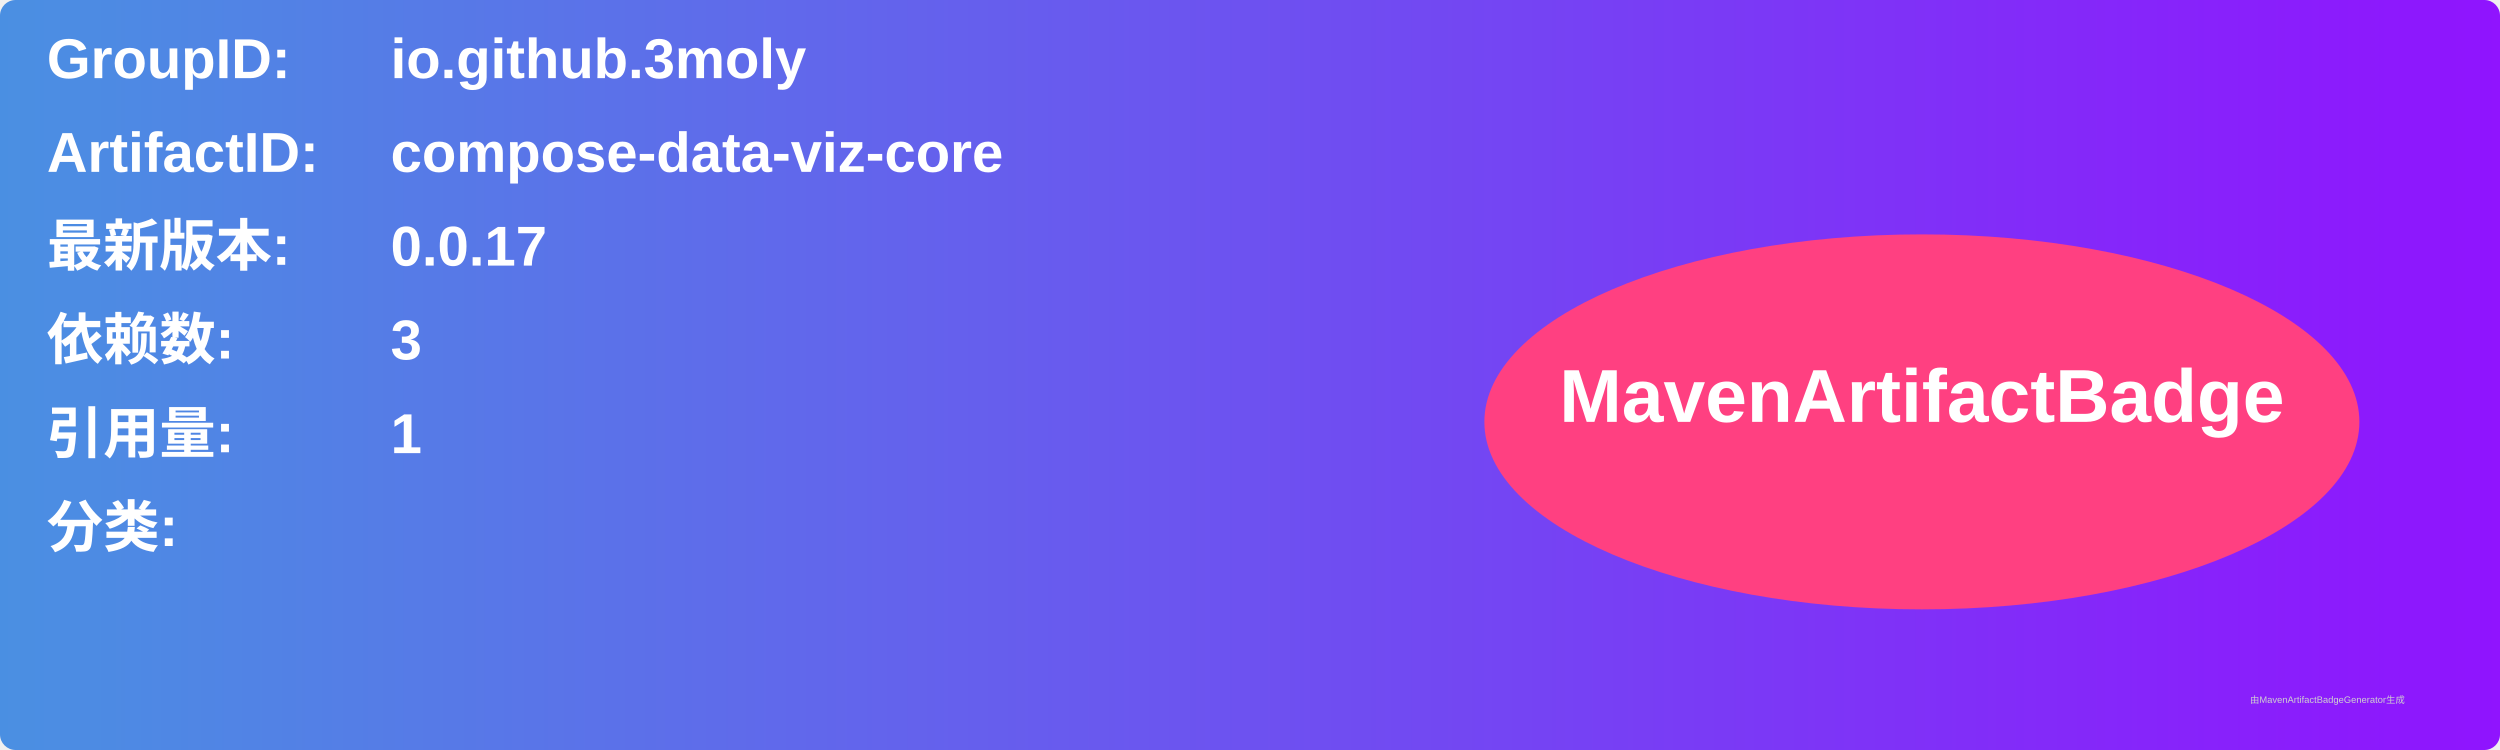
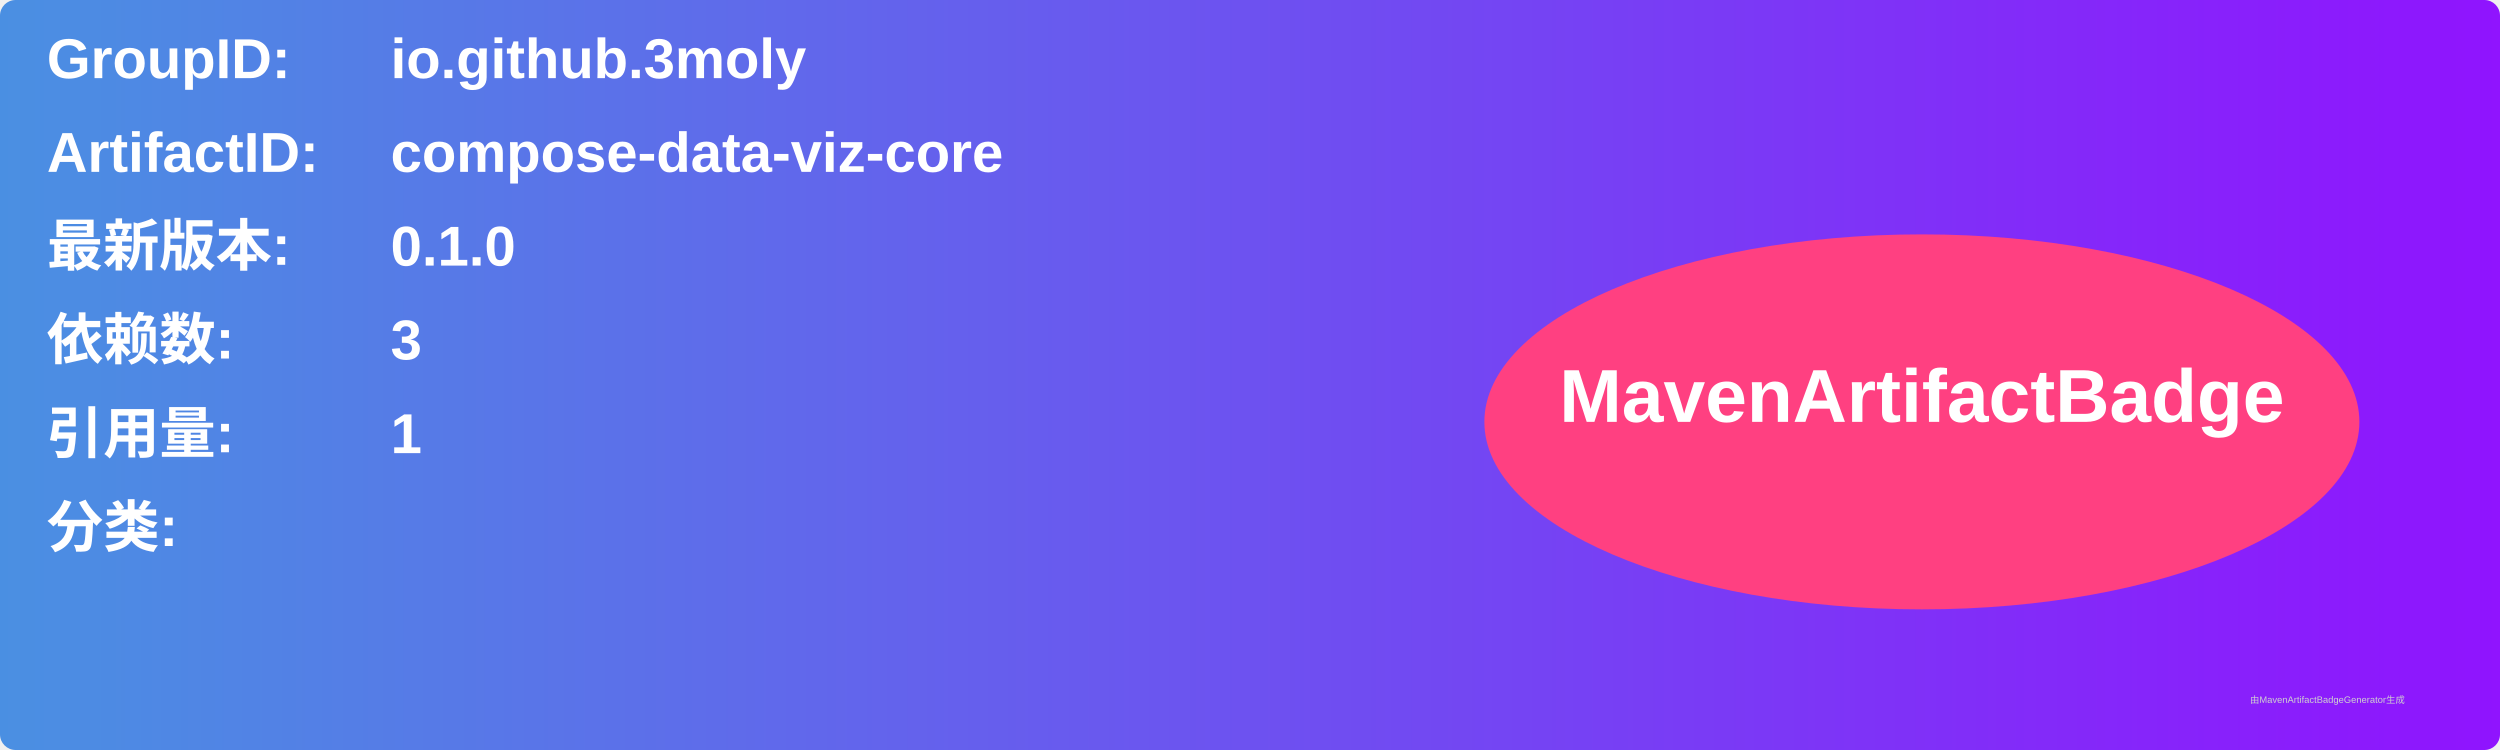
<svg xmlns="http://www.w3.org/2000/svg" width="800" height="240" viewBox="0 0 800 240">
  <linearGradient id="grad" x1="0%" y1="0%" x2="100%" y2="0%">
    <stop offset="0%" stop-color="#4a90e2" />
    <stop offset="100%" stop-color="#9013fe" />
  </linearGradient>
  <rect width="100%" height="100%" rx="5" ry="5" fill="url(#grad)" />
  <g transform="translate(15, 15)">
    <text x="0" y="10" font-family="Arial" font-size="18" fill="white" font-weight="bold" width="260">GroupID:</text>
    <text x="110" y="10" font-family="Arial" font-size="18" fill="white" font-weight="bold" width="460">io.github.3moly</text>
    <text x="0" y="40" font-family="Arial" font-size="18" fill="white" font-weight="bold" width="260">ArtifactID:</text>
    <text x="110" y="40" font-family="Arial" font-size="18" fill="white" font-weight="bold" width="460">compose-data-viz-core</text>
    <text x="0" y="70" font-family="Arial" font-size="18" fill="white" font-weight="bold">最新版本:</text>
    <text x="110" y="70" font-family="Arial" font-size="18" fill="white" font-weight="bold">
-       <tspan font-weight="bold">0.0.17</tspan>
+       <tspan font-weight="bold">0.1.0</tspan>
    </text>
    <text x="0" y="100" font-family="Arial" font-size="18" fill="white" font-weight="bold">依赖数: </text>
    <text x="110" y="100" font-family="Arial" font-size="18" fill="white">
      <tspan font-weight="bold">3</tspan>
    </text>
    <text x="0" y="130" font-family="Arial" font-size="18" fill="white" font-weight="bold">引用量: </text>
    <text x="110" y="130" font-family="Arial" font-size="18" fill="white">
      <tspan font-weight="bold">1</tspan>
    </text>
    <text x="0" y="160" font-family="Arial" font-size="18" fill="white" font-weight="bold">分类:</text>
    <text x="10" y="190" font-family="Arial" font-size="10" fill="white">
      <tspan font-weight="bold" />
    </text>
    <ellipse cx="600" cy="120" rx="140" ry="60" fill="#ff4081" />
    <text x="600" y="120" text-anchor="middle" font-family="Arial" font-size="24" fill="white" font-weight="bold">MavenArtifactBadge</text>
  </g>
  <text x="720" y="225" font-family="Arial" font-size="3" fill="#d0d0d0">由MavenArtifactBadgeGenerator生成</text>
</svg>
